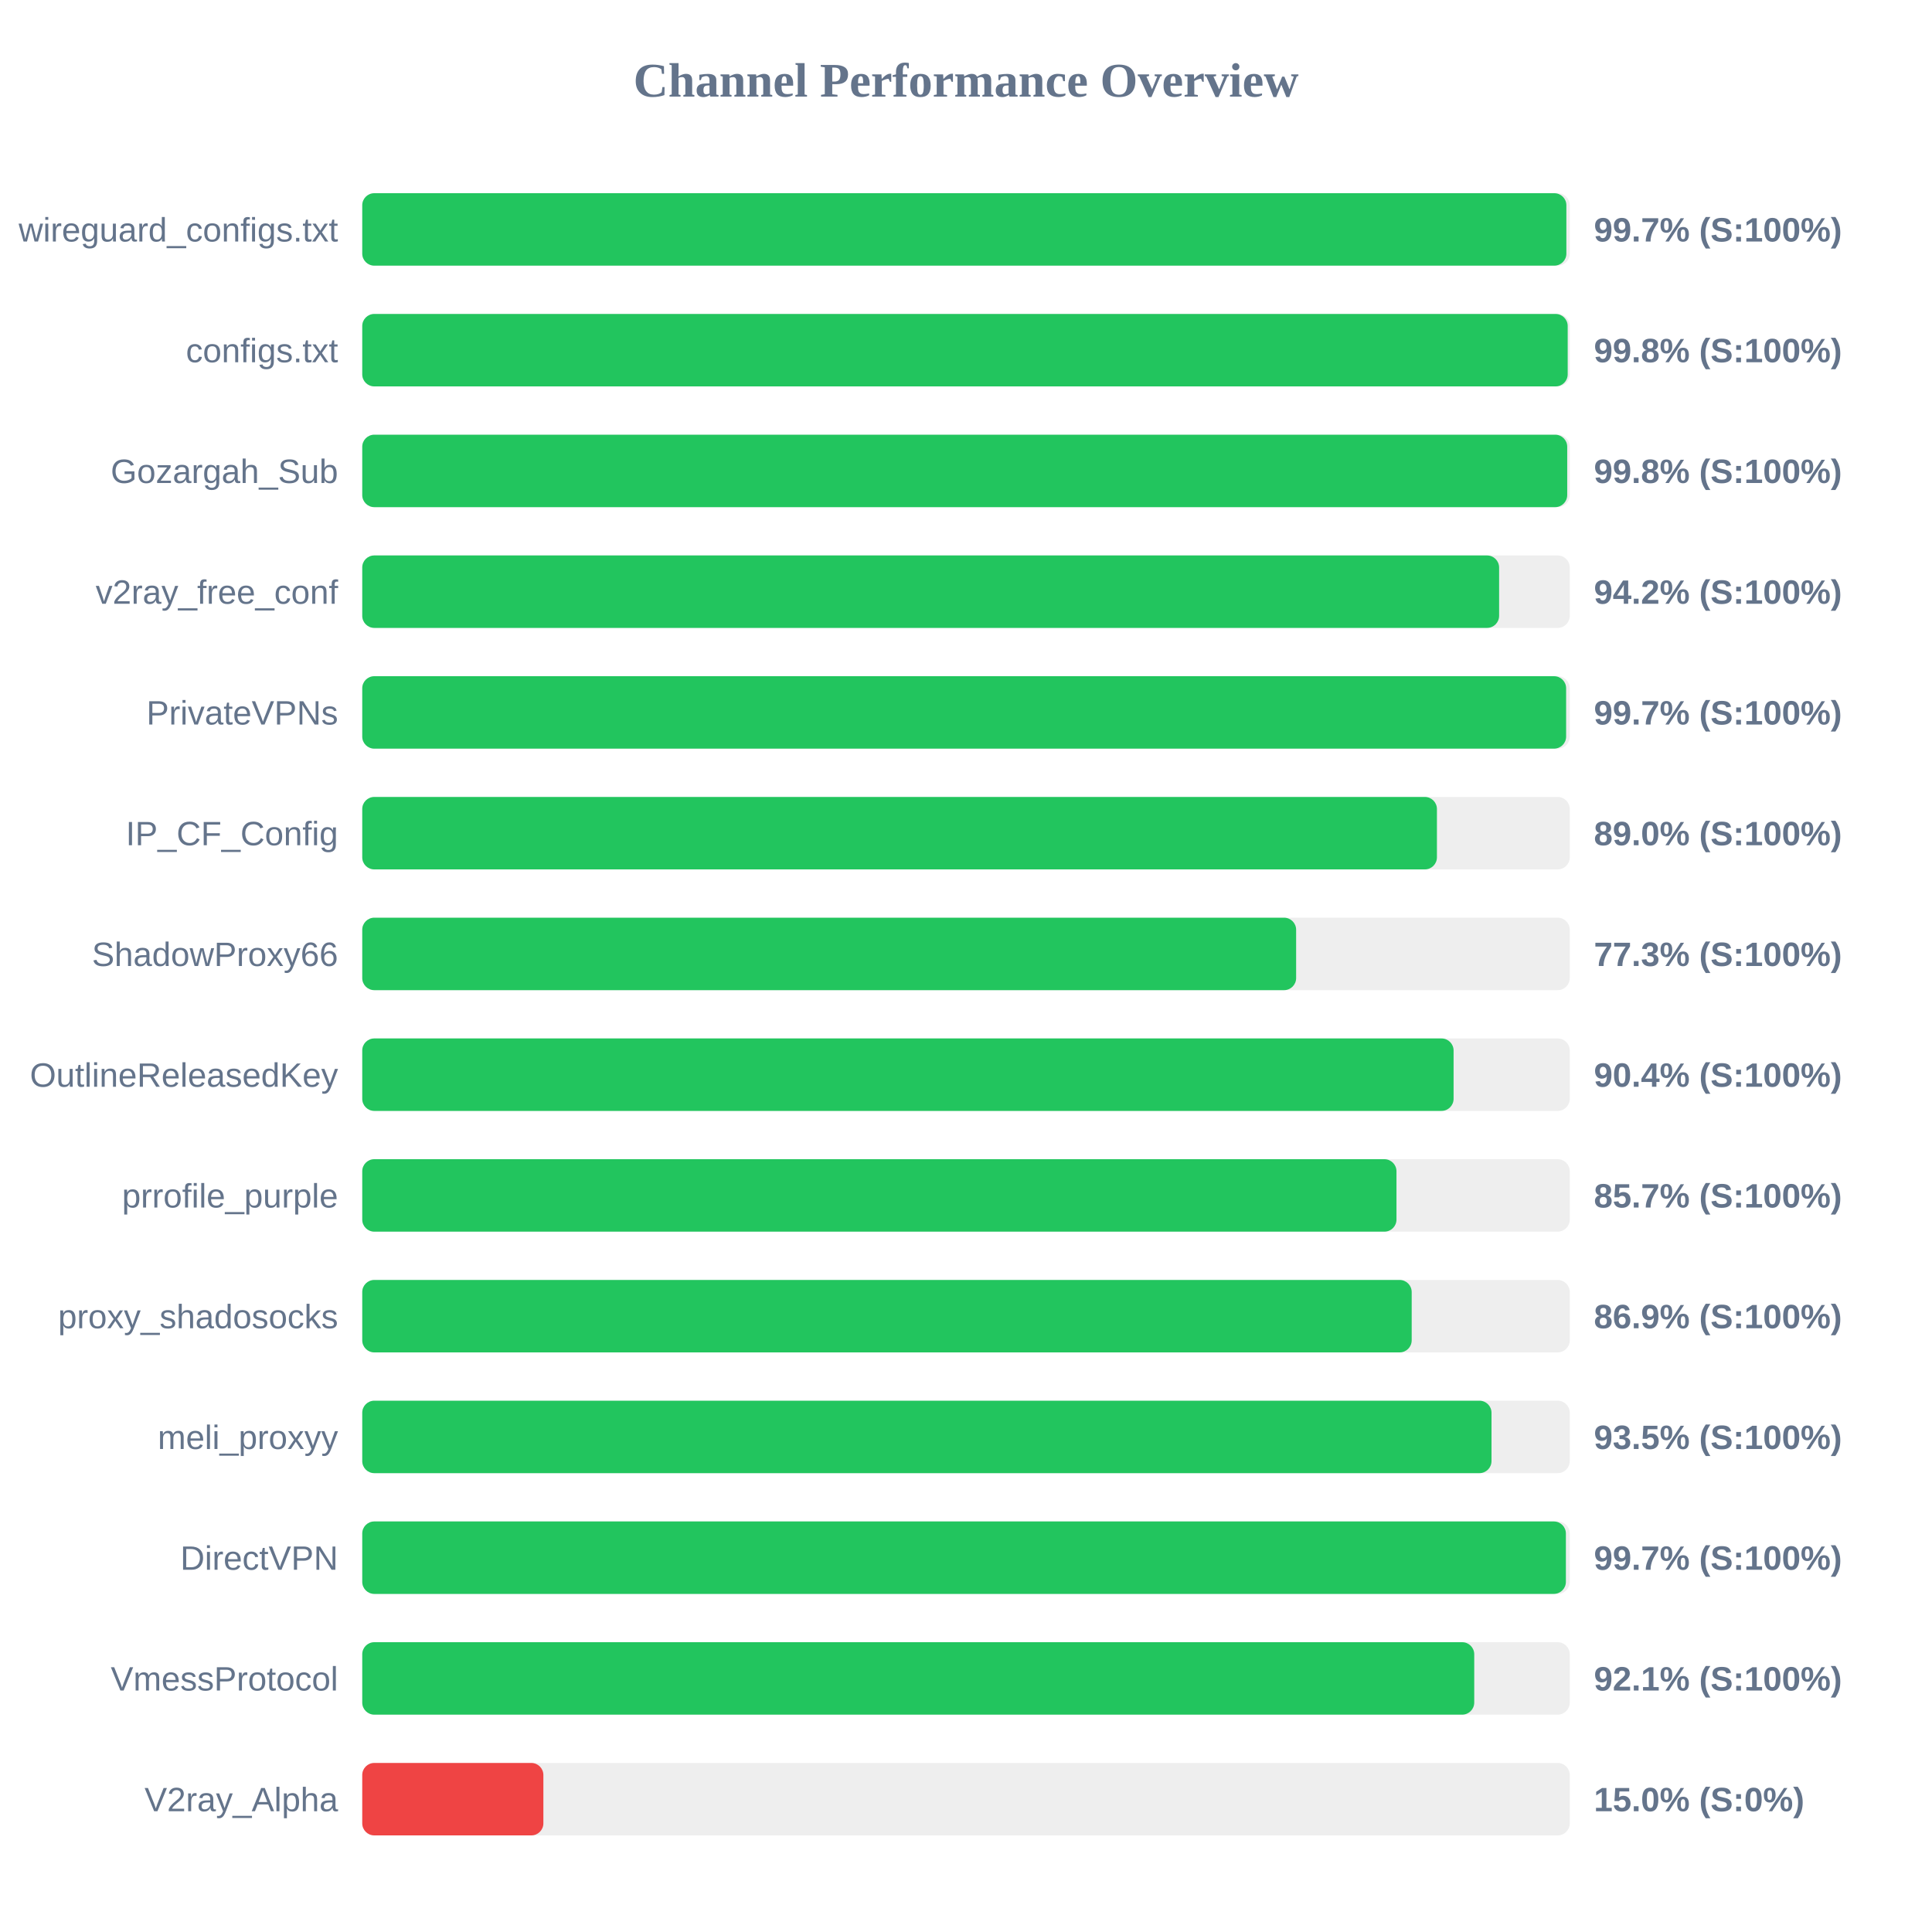
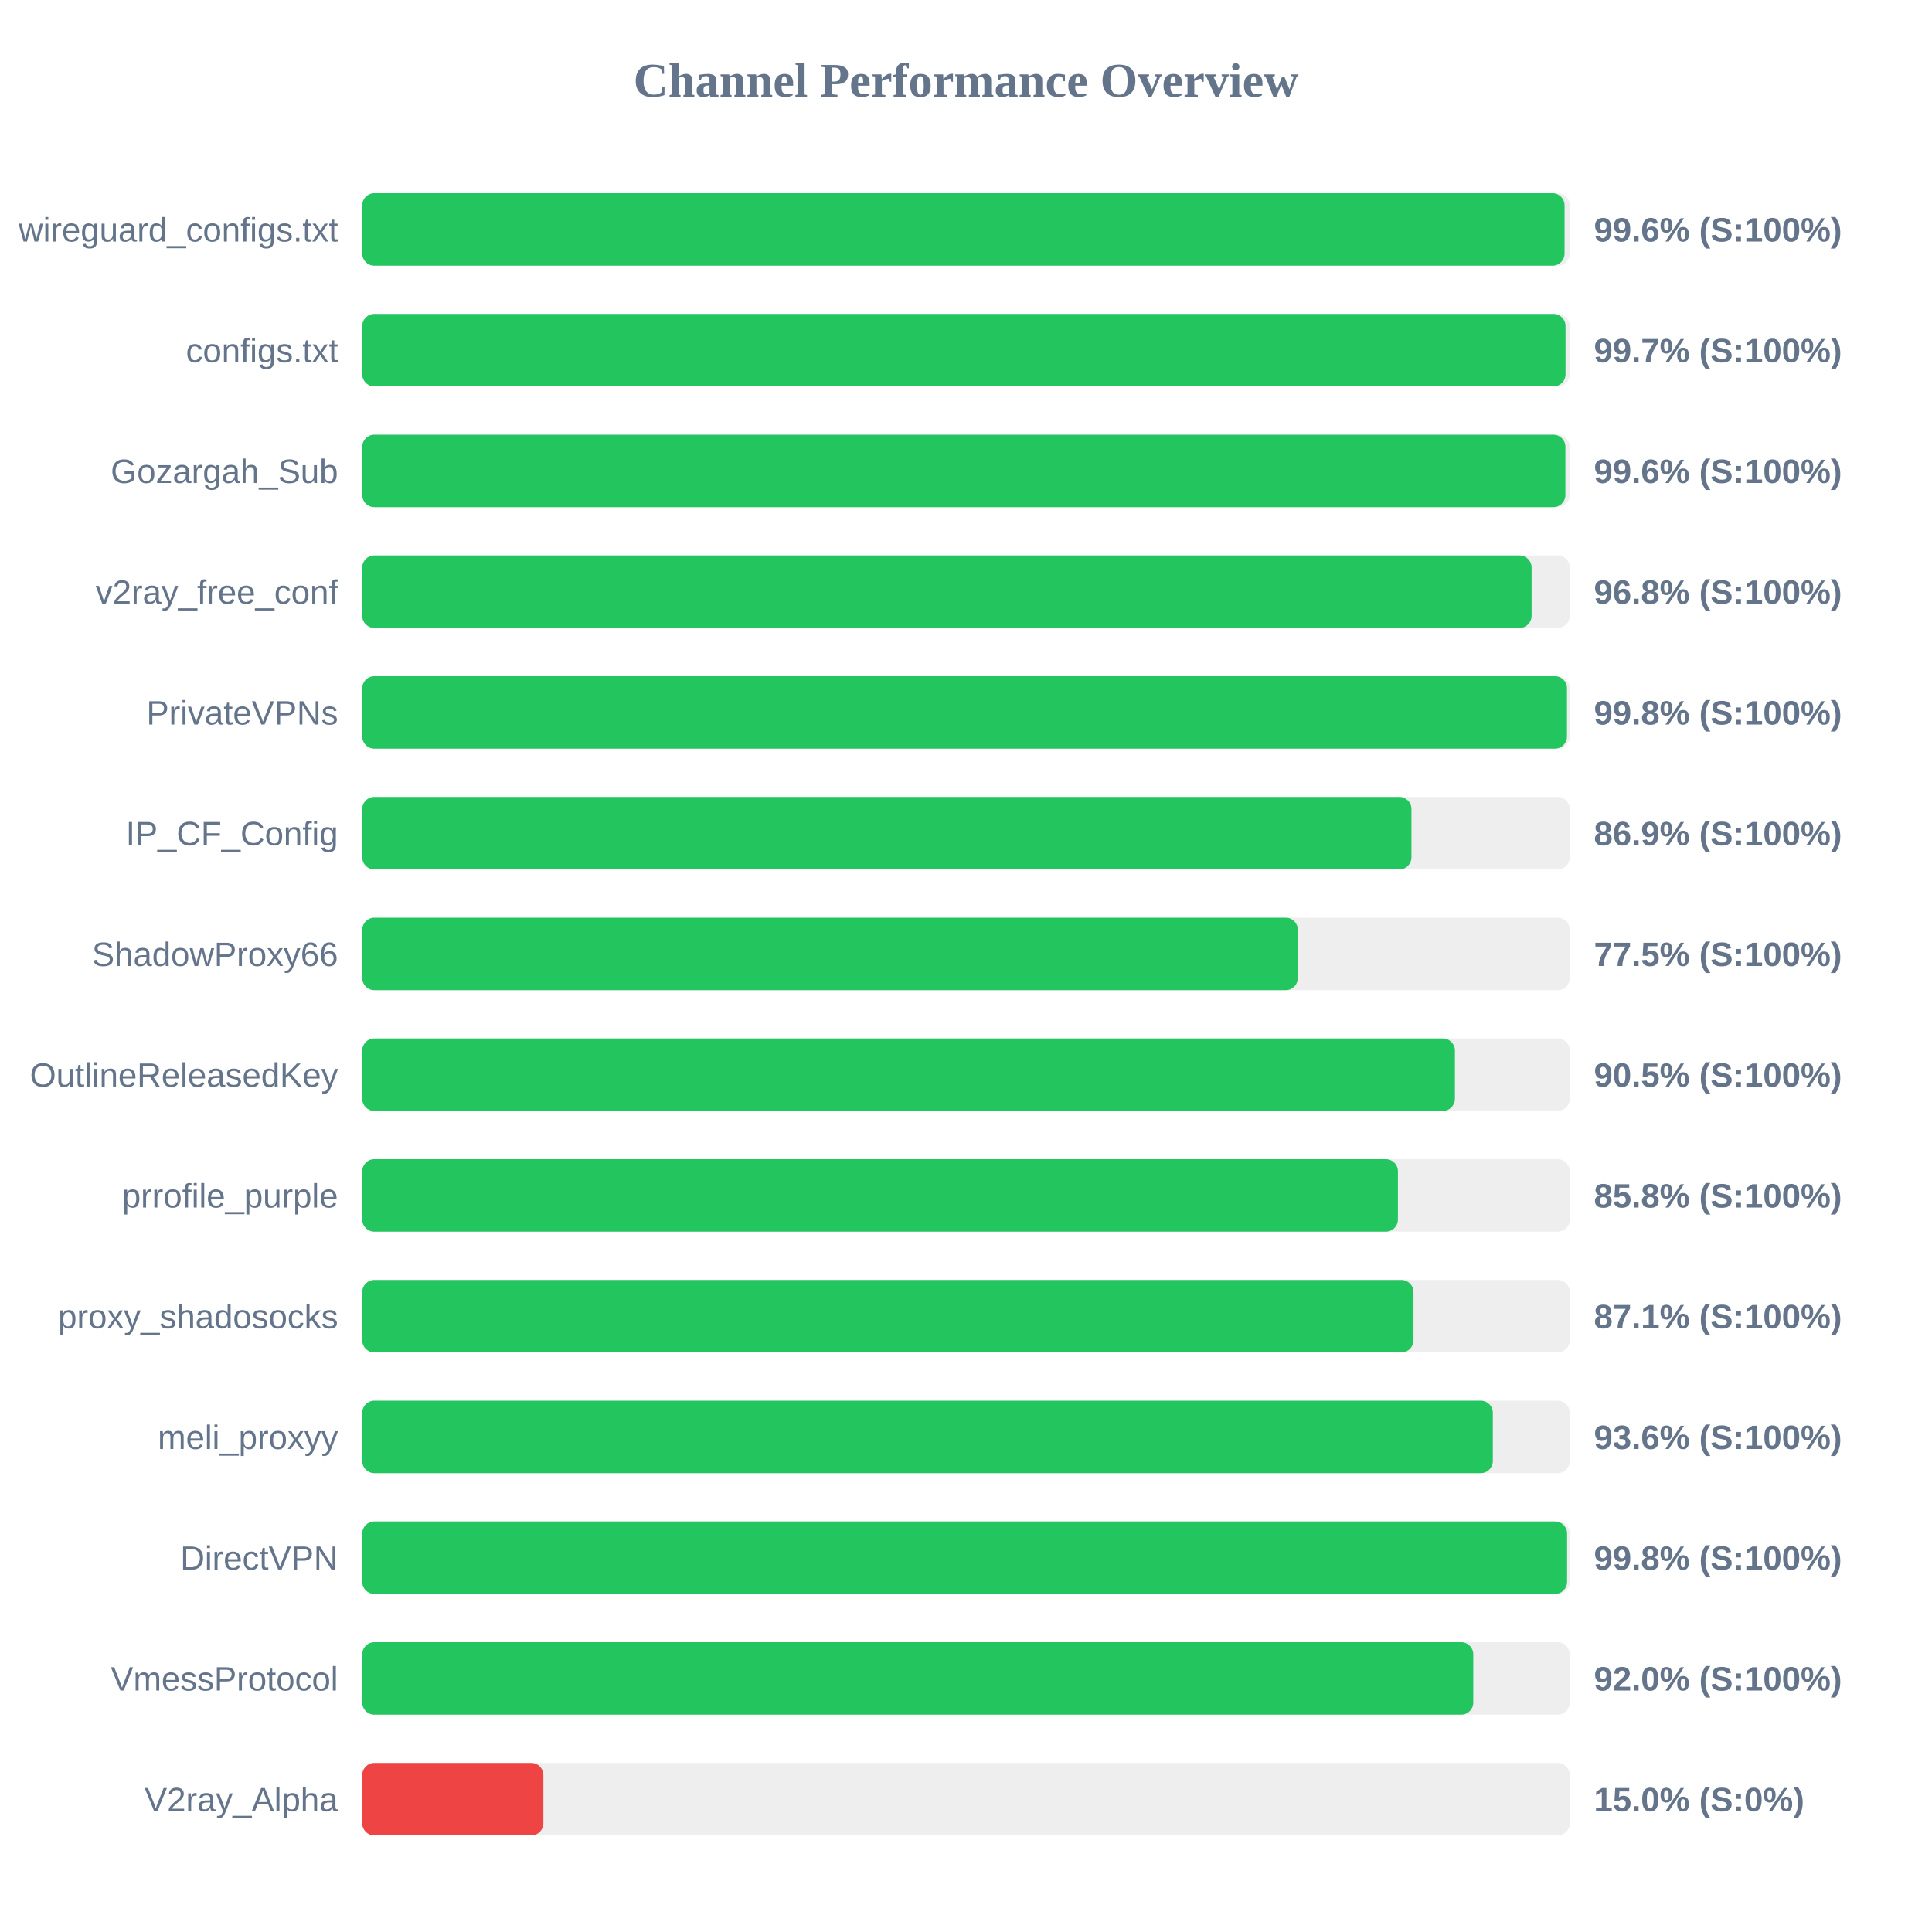
<svg xmlns="http://www.w3.org/2000/svg" width="800" height="800" version="1.1">
  <style>
        .row { font: 14px Arial; fill: #64748b; }
        .score { font: bold 14px Arial; fill: #64748b; }
    </style>
  <text x="400" y="40" text-anchor="middle" font-size="20px" font-weight="bold" fill="#64748b">Channel Performance Overview</text>
  <rect x="150" y="80" width="500" height="30" fill="#eee" rx="5" />
-   <rect x="150" y="80" width="498.6" height="30" fill="#22c55e" rx="5" />
+   <rect x="150" y="80" width="497.85" height="30" fill="#22c55e" rx="5" />
  <text x="140" y="100" text-anchor="end" class="row">wireguard_configs.txt</text>
-   <text x="660" y="100" text-anchor="start" class="score">99.7% (S:100%)</text>
+   <text x="660" y="100" text-anchor="start" class="score">99.6% (S:100%)</text>
  <rect x="150" y="130" width="500" height="30" fill="#eee" rx="5" />
-   <rect x="150" y="130" width="499.15" height="30" fill="#22c55e" rx="5" />
+   <rect x="150" y="130" width="498.25" height="30" fill="#22c55e" rx="5" />
  <text x="140" y="150" text-anchor="end" class="row">configs.txt</text>
-   <text x="660" y="150" text-anchor="start" class="score">99.8% (S:100%)</text>
+   <text x="660" y="150" text-anchor="start" class="score">99.7% (S:100%)</text>
  <rect x="150" y="180" width="500" height="30" fill="#eee" rx="5" />
-   <rect x="150" y="180" width="498.95" height="30" fill="#22c55e" rx="5" />
+   <rect x="150" y="180" width="498.2" height="30" fill="#22c55e" rx="5" />
  <text x="140" y="200" text-anchor="end" class="row">Gozargah_Sub</text>
-   <text x="660" y="200" text-anchor="start" class="score">99.8% (S:100%)</text>
+   <text x="660" y="200" text-anchor="start" class="score">99.6% (S:100%)</text>
  <rect x="150" y="230" width="500" height="30" fill="#eee" rx="5" />
-   <rect x="150" y="230" width="470.75" height="30" fill="#22c55e" rx="5" />
+   <rect x="150" y="230" width="484.2" height="30" fill="#22c55e" rx="5" />
  <text x="140" y="250" text-anchor="end" class="row">v2ray_free_conf</text>
-   <text x="660" y="250" text-anchor="start" class="score">94.2% (S:100%)</text>
+   <text x="660" y="250" text-anchor="start" class="score">96.8% (S:100%)</text>
  <rect x="150" y="280" width="500" height="30" fill="#eee" rx="5" />
-   <rect x="150" y="280" width="498.5" height="30" fill="#22c55e" rx="5" />
+   <rect x="150" y="280" width="498.85" height="30" fill="#22c55e" rx="5" />
  <text x="140" y="300" text-anchor="end" class="row">PrivateVPNs</text>
-   <text x="660" y="300" text-anchor="start" class="score">99.7% (S:100%)</text>
+   <text x="660" y="300" text-anchor="start" class="score">99.8% (S:100%)</text>
  <rect x="150" y="330" width="500" height="30" fill="#eee" rx="5" />
-   <rect x="150" y="330" width="445.0" height="30" fill="#22c55e" rx="5" />
+   <rect x="150" y="330" width="434.45" height="30" fill="#22c55e" rx="5" />
  <text x="140" y="350" text-anchor="end" class="row">IP_CF_Config</text>
-   <text x="660" y="350" text-anchor="start" class="score">89.0% (S:100%)</text>
+   <text x="660" y="350" text-anchor="start" class="score">86.9% (S:100%)</text>
  <rect x="150" y="380" width="500" height="30" fill="#eee" rx="5" />
-   <rect x="150" y="380" width="386.7" height="30" fill="#22c55e" rx="5" />
+   <rect x="150" y="380" width="387.4" height="30" fill="#22c55e" rx="5" />
  <text x="140" y="400" text-anchor="end" class="row">ShadowProxy66</text>
-   <text x="660" y="400" text-anchor="start" class="score">77.3% (S:100%)</text>
+   <text x="660" y="400" text-anchor="start" class="score">77.5% (S:100%)</text>
  <rect x="150" y="430" width="500" height="30" fill="#eee" rx="5" />
-   <rect x="150" y="430" width="451.9" height="30" fill="#22c55e" rx="5" />
+   <rect x="150" y="430" width="452.45" height="30" fill="#22c55e" rx="5" />
  <text x="140" y="450" text-anchor="end" class="row">OutlineReleasedKey</text>
-   <text x="660" y="450" text-anchor="start" class="score">90.4% (S:100%)</text>
+   <text x="660" y="450" text-anchor="start" class="score">90.5% (S:100%)</text>
  <rect x="150" y="480" width="500" height="30" fill="#eee" rx="5" />
-   <rect x="150" y="480" width="428.25" height="30" fill="#22c55e" rx="5" />
+   <rect x="150" y="480" width="428.85" height="30" fill="#22c55e" rx="5" />
  <text x="140" y="500" text-anchor="end" class="row">prrofile_purple</text>
-   <text x="660" y="500" text-anchor="start" class="score">85.7% (S:100%)</text>
+   <text x="660" y="500" text-anchor="start" class="score">85.8% (S:100%)</text>
  <rect x="150" y="530" width="500" height="30" fill="#eee" rx="5" />
-   <rect x="150" y="530" width="434.55" height="30" fill="#22c55e" rx="5" />
+   <rect x="150" y="530" width="435.3" height="30" fill="#22c55e" rx="5" />
  <text x="140" y="550" text-anchor="end" class="row">proxy_shadosocks</text>
-   <text x="660" y="550" text-anchor="start" class="score">86.9% (S:100%)</text>
+   <text x="660" y="550" text-anchor="start" class="score">87.1% (S:100%)</text>
  <rect x="150" y="580" width="500" height="30" fill="#eee" rx="5" />
-   <rect x="150" y="580" width="467.6" height="30" fill="#22c55e" rx="5" />
+   <rect x="150" y="580" width="468.15" height="30" fill="#22c55e" rx="5" />
  <text x="140" y="600" text-anchor="end" class="row">meli_proxyy</text>
-   <text x="660" y="600" text-anchor="start" class="score">93.5% (S:100%)</text>
+   <text x="660" y="600" text-anchor="start" class="score">93.6% (S:100%)</text>
  <rect x="150" y="630" width="500" height="30" fill="#eee" rx="5" />
-   <rect x="150" y="630" width="498.4" height="30" fill="#22c55e" rx="5" />
+   <rect x="150" y="630" width="498.9" height="30" fill="#22c55e" rx="5" />
  <text x="140" y="650" text-anchor="end" class="row">DirectVPN</text>
-   <text x="660" y="650" text-anchor="start" class="score">99.7% (S:100%)</text>
+   <text x="660" y="650" text-anchor="start" class="score">99.8% (S:100%)</text>
  <rect x="150" y="680" width="500" height="30" fill="#eee" rx="5" />
-   <rect x="150" y="680" width="460.45" height="30" fill="#22c55e" rx="5" />
+   <rect x="150" y="680" width="460.05" height="30" fill="#22c55e" rx="5" />
  <text x="140" y="700" text-anchor="end" class="row">VmessProtocol</text>
-   <text x="660" y="700" text-anchor="start" class="score">92.1% (S:100%)</text>
+   <text x="660" y="700" text-anchor="start" class="score">92.0% (S:100%)</text>
  <rect x="150" y="730" width="500" height="30" fill="#eee" rx="5" />
  <rect x="150" y="730" width="75.0" height="30" fill="#ef4444" rx="5" />
  <text x="140" y="750" text-anchor="end" class="row">V2ray_Alpha</text>
  <text x="660" y="750" text-anchor="start" class="score">15.0% (S:0%)</text>
</svg>
